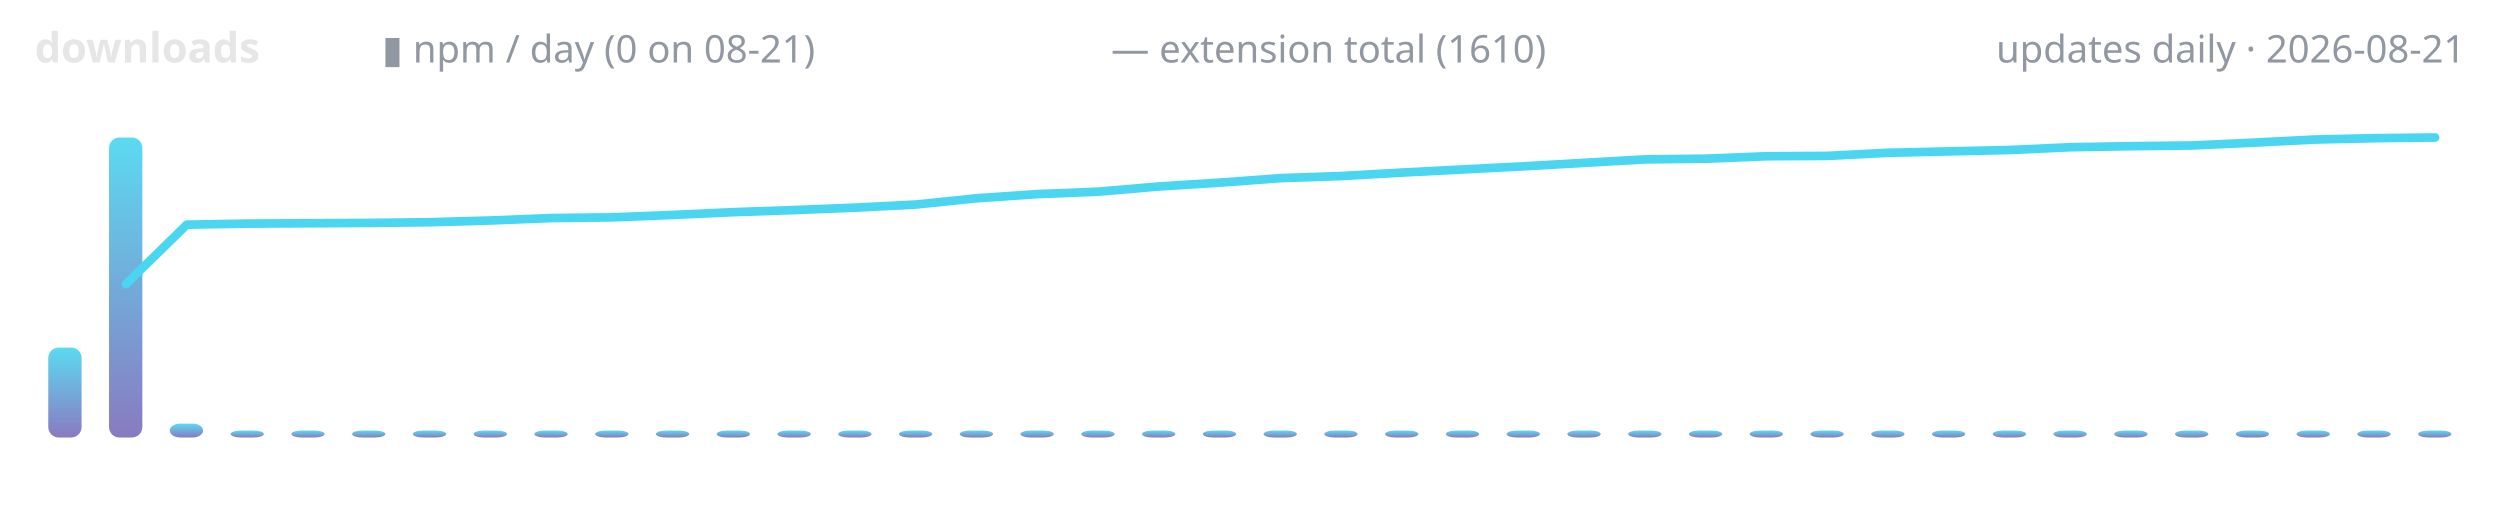
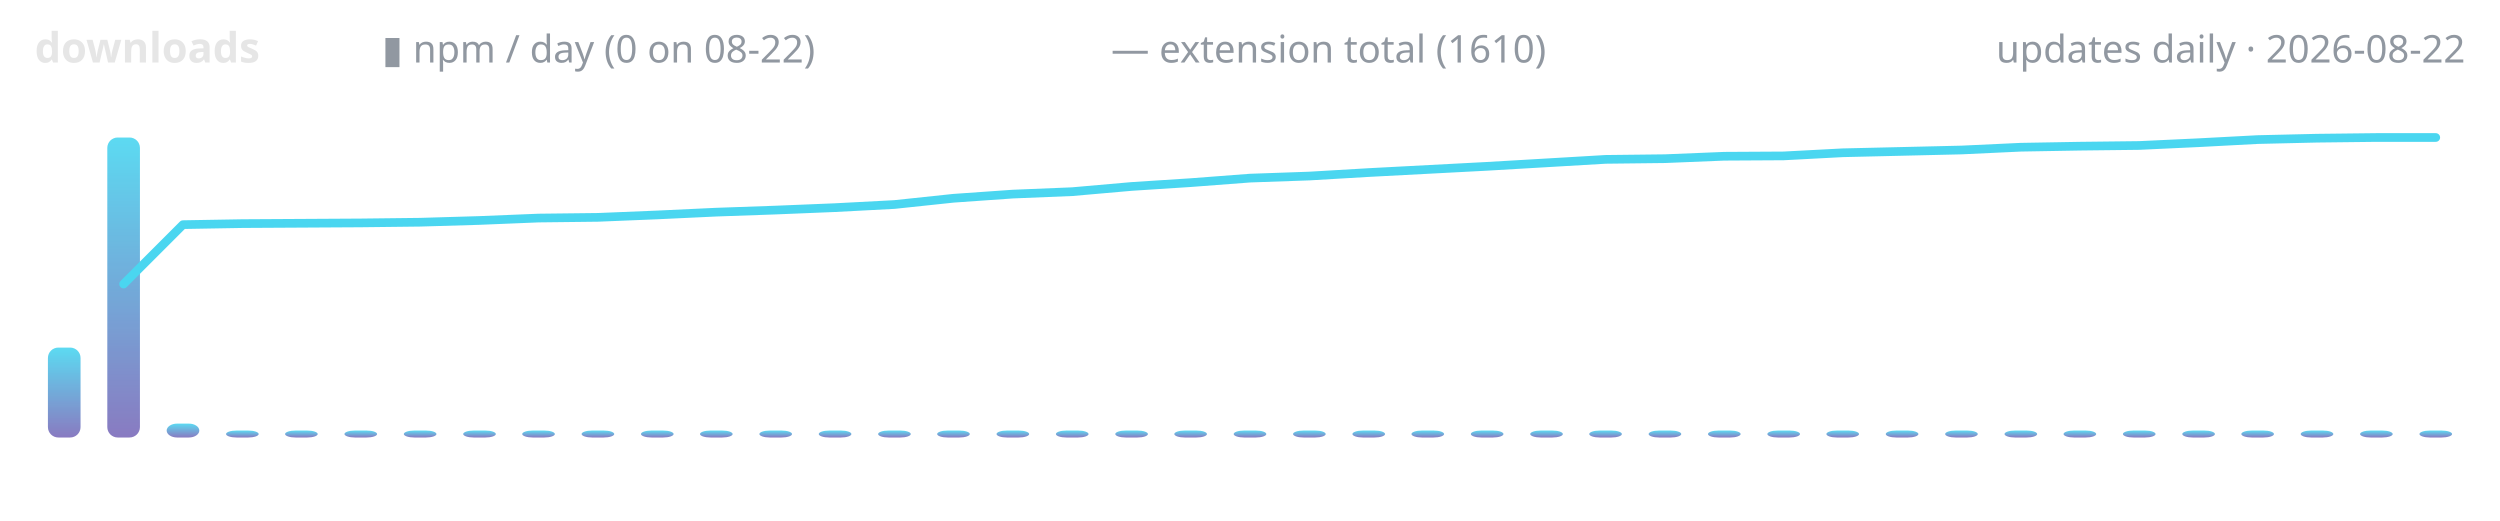
<svg xmlns="http://www.w3.org/2000/svg" width="720" height="150" viewBox="0 0 720 150" role="img" aria-label="lodestone downloads over time">
  <defs>
    <linearGradient id="g" x1="0" y1="1" x2="0" y2="0">
      <stop offset="0" stop-color="#7c6cba" />
      <stop offset="1" stop-color="#4ad6f0" />
    </linearGradient>
  </defs>
  <text x="10" y="18" font-family="ui-sans-serif,system-ui,sans-serif" font-size="12" font-weight="600" fill="#e6e6e6" text-anchor="start">downloads</text>
-   <text x="110" y="18" font-family="ui-sans-serif,system-ui,sans-serif" font-size="11" font-weight="400" fill="#9198a1" text-anchor="start">▮ npm / day (0 on 08-21)</text>
+   <text x="110" y="18" font-family="ui-sans-serif,system-ui,sans-serif" font-size="11" font-weight="400" fill="#9198a1" text-anchor="start">▮ npm / day (0 on 08-22)</text>
  <text x="320" y="18" font-family="ui-sans-serif,system-ui,sans-serif" font-size="11" font-weight="400" fill="#9198a1" text-anchor="start">— extension total (1610)</text>
-   <text x="710" y="18" font-family="ui-sans-serif,system-ui,sans-serif" font-size="11" font-weight="400" fill="#9198a1" text-anchor="end">updates daily · 2026-08-21</text>
-   <rect x="13.9" y="100.1" width="9.6" height="25.9" rx="3" fill="url(#g)" opacity="0.9" />
-   <rect x="31.4" y="39.6" width="9.6" height="86.4" rx="3" fill="url(#g)" opacity="0.9" />
-   <rect x="48.9" y="122.0" width="9.6" height="4.0" rx="3" fill="url(#g)" opacity="0.9" />
-   <rect x="66.4" y="124.0" width="9.6" height="2.0" rx="3" fill="url(#g)" opacity="0.9" />
-   <rect x="83.9" y="124.0" width="9.6" height="2.0" rx="3" fill="url(#g)" opacity="0.9" />
-   <rect x="101.4" y="124.0" width="9.6" height="2.0" rx="3" fill="url(#g)" opacity="0.9" />
-   <rect x="118.9" y="124.0" width="9.6" height="2.0" rx="3" fill="url(#g)" opacity="0.9" />
-   <rect x="136.4" y="124.0" width="9.6" height="2.0" rx="3" fill="url(#g)" opacity="0.9" />
-   <rect x="153.9" y="124.0" width="9.6" height="2.0" rx="3" fill="url(#g)" opacity="0.9" />
-   <rect x="171.4" y="124.0" width="9.6" height="2.0" rx="3" fill="url(#g)" opacity="0.9" />
-   <rect x="188.9" y="124.0" width="9.6" height="2.0" rx="3" fill="url(#g)" opacity="0.9" />
-   <rect x="206.4" y="124.0" width="9.6" height="2.0" rx="3" fill="url(#g)" opacity="0.9" />
-   <rect x="223.9" y="124.0" width="9.6" height="2.0" rx="3" fill="url(#g)" opacity="0.9" />
-   <rect x="241.4" y="124.0" width="9.6" height="2.0" rx="3" fill="url(#g)" opacity="0.9" />
-   <rect x="258.9" y="124.0" width="9.6" height="2.0" rx="3" fill="url(#g)" opacity="0.9" />
-   <rect x="276.4" y="124.0" width="9.6" height="2.0" rx="3" fill="url(#g)" opacity="0.9" />
-   <rect x="293.9" y="124.0" width="9.6" height="2.0" rx="3" fill="url(#g)" opacity="0.9" />
-   <rect x="311.4" y="124.0" width="9.6" height="2.0" rx="3" fill="url(#g)" opacity="0.9" />
-   <rect x="328.9" y="124.0" width="9.6" height="2.0" rx="3" fill="url(#g)" opacity="0.9" />
-   <rect x="346.4" y="124.0" width="9.6" height="2.0" rx="3" fill="url(#g)" opacity="0.9" />
-   <rect x="363.9" y="124.0" width="9.6" height="2.0" rx="3" fill="url(#g)" opacity="0.9" />
-   <rect x="381.4" y="124.0" width="9.6" height="2.0" rx="3" fill="url(#g)" opacity="0.9" />
-   <rect x="398.9" y="124.0" width="9.6" height="2.0" rx="3" fill="url(#g)" opacity="0.9" />
-   <rect x="416.4" y="124.0" width="9.6" height="2.0" rx="3" fill="url(#g)" opacity="0.9" />
-   <rect x="433.9" y="124.0" width="9.6" height="2.0" rx="3" fill="url(#g)" opacity="0.9" />
-   <rect x="451.4" y="124.0" width="9.6" height="2.0" rx="3" fill="url(#g)" opacity="0.9" />
-   <rect x="468.9" y="124.0" width="9.6" height="2.0" rx="3" fill="url(#g)" opacity="0.9" />
-   <rect x="486.4" y="124.0" width="9.6" height="2.0" rx="3" fill="url(#g)" opacity="0.9" />
-   <rect x="503.9" y="124.0" width="9.6" height="2.0" rx="3" fill="url(#g)" opacity="0.9" />
-   <rect x="521.4" y="124.0" width="9.6" height="2.0" rx="3" fill="url(#g)" opacity="0.9" />
-   <rect x="538.9" y="124.0" width="9.6" height="2.0" rx="3" fill="url(#g)" opacity="0.9" />
-   <rect x="556.4" y="124.0" width="9.6" height="2.0" rx="3" fill="url(#g)" opacity="0.9" />
-   <rect x="573.9" y="124.0" width="9.6" height="2.0" rx="3" fill="url(#g)" opacity="0.9" />
-   <rect x="591.4" y="124.0" width="9.6" height="2.0" rx="3" fill="url(#g)" opacity="0.9" />
-   <rect x="608.9" y="124.0" width="9.6" height="2.0" rx="3" fill="url(#g)" opacity="0.9" />
-   <rect x="626.4" y="124.0" width="9.6" height="2.0" rx="3" fill="url(#g)" opacity="0.9" />
-   <rect x="643.9" y="124.0" width="9.6" height="2.0" rx="3" fill="url(#g)" opacity="0.9" />
-   <rect x="661.4" y="124.0" width="9.6" height="2.0" rx="3" fill="url(#g)" opacity="0.9" />
-   <rect x="678.9" y="124.0" width="9.6" height="2.0" rx="3" fill="url(#g)" opacity="0.9" />
-   <rect x="696.4" y="124.0" width="9.6" height="2.0" rx="3" fill="url(#g)" opacity="0.9" />
-   <polyline points="36.3,81.8 53.8,64.7 71.3,64.4 88.8,64.3 106.3,64.2 123.8,64.0 141.3,63.5 158.8,62.8 176.3,62.6 193.8,61.9 211.3,61.1 228.8,60.5 246.3,59.8 263.8,58.9 281.3,57.1 298.8,55.9 316.3,55.2 333.8,53.7 351.3,52.6 368.8,51.3 386.3,50.7 403.8,49.7 421.3,48.8 438.8,47.9 456.3,46.9 473.8,45.9 491.3,45.7 508.8,45.0 526.3,44.9 543.8,44.0 561.3,43.6 578.8,43.2 596.3,42.4 613.8,42.1 631.3,41.9 648.8,41.1 666.3,40.2 683.8,39.8 701.3,39.6" fill="none" stroke="#4ad6f0" stroke-width="2.5" stroke-linecap="round" stroke-linejoin="round" />
+   <text x="710" y="18" font-family="ui-sans-serif,system-ui,sans-serif" font-size="11" font-weight="400" fill="#9198a1" text-anchor="end">updates daily · 2026-08-22</text>
+   <rect x="13.8" y="100.1" width="9.4" height="25.9" rx="3" fill="url(#g)" opacity="0.9" />
+   <rect x="30.9" y="39.6" width="9.4" height="86.4" rx="3" fill="url(#g)" opacity="0.9" />
+   <rect x="48.0" y="122.0" width="9.4" height="4.0" rx="3" fill="url(#g)" opacity="0.9" />
+   <rect x="65.1" y="124.0" width="9.4" height="2.0" rx="3" fill="url(#g)" opacity="0.9" />
+   <rect x="82.1" y="124.0" width="9.4" height="2.0" rx="3" fill="url(#g)" opacity="0.9" />
+   <rect x="99.2" y="124.0" width="9.4" height="2.0" rx="3" fill="url(#g)" opacity="0.9" />
+   <rect x="116.3" y="124.0" width="9.4" height="2.0" rx="3" fill="url(#g)" opacity="0.9" />
+   <rect x="133.4" y="124.0" width="9.4" height="2.0" rx="3" fill="url(#g)" opacity="0.9" />
+   <rect x="150.4" y="124.0" width="9.4" height="2.0" rx="3" fill="url(#g)" opacity="0.9" />
+   <rect x="167.5" y="124.0" width="9.4" height="2.0" rx="3" fill="url(#g)" opacity="0.9" />
+   <rect x="184.6" y="124.0" width="9.4" height="2.0" rx="3" fill="url(#g)" opacity="0.9" />
+   <rect x="201.6" y="124.0" width="9.4" height="2.0" rx="3" fill="url(#g)" opacity="0.9" />
+   <rect x="218.7" y="124.0" width="9.4" height="2.0" rx="3" fill="url(#g)" opacity="0.9" />
+   <rect x="235.8" y="124.0" width="9.4" height="2.0" rx="3" fill="url(#g)" opacity="0.9" />
+   <rect x="252.9" y="124.0" width="9.4" height="2.0" rx="3" fill="url(#g)" opacity="0.9" />
+   <rect x="269.9" y="124.0" width="9.4" height="2.0" rx="3" fill="url(#g)" opacity="0.9" />
+   <rect x="287.0" y="124.0" width="9.4" height="2.0" rx="3" fill="url(#g)" opacity="0.9" />
+   <rect x="304.1" y="124.0" width="9.4" height="2.0" rx="3" fill="url(#g)" opacity="0.9" />
+   <rect x="321.2" y="124.0" width="9.4" height="2.0" rx="3" fill="url(#g)" opacity="0.9" />
+   <rect x="338.2" y="124.0" width="9.4" height="2.0" rx="3" fill="url(#g)" opacity="0.9" />
+   <rect x="355.3" y="124.0" width="9.4" height="2.0" rx="3" fill="url(#g)" opacity="0.9" />
+   <rect x="372.4" y="124.0" width="9.4" height="2.0" rx="3" fill="url(#g)" opacity="0.9" />
+   <rect x="389.5" y="124.0" width="9.4" height="2.0" rx="3" fill="url(#g)" opacity="0.9" />
+   <rect x="406.5" y="124.0" width="9.4" height="2.0" rx="3" fill="url(#g)" opacity="0.9" />
+   <rect x="423.6" y="124.0" width="9.4" height="2.0" rx="3" fill="url(#g)" opacity="0.9" />
+   <rect x="440.7" y="124.0" width="9.4" height="2.0" rx="3" fill="url(#g)" opacity="0.9" />
+   <rect x="457.7" y="124.0" width="9.4" height="2.0" rx="3" fill="url(#g)" opacity="0.9" />
+   <rect x="474.8" y="124.0" width="9.4" height="2.0" rx="3" fill="url(#g)" opacity="0.9" />
+   <rect x="491.9" y="124.0" width="9.4" height="2.0" rx="3" fill="url(#g)" opacity="0.9" />
+   <rect x="509.0" y="124.0" width="9.4" height="2.0" rx="3" fill="url(#g)" opacity="0.9" />
+   <rect x="526.0" y="124.0" width="9.4" height="2.0" rx="3" fill="url(#g)" opacity="0.9" />
+   <rect x="543.1" y="124.0" width="9.4" height="2.0" rx="3" fill="url(#g)" opacity="0.9" />
+   <rect x="560.2" y="124.0" width="9.4" height="2.0" rx="3" fill="url(#g)" opacity="0.9" />
+   <rect x="577.3" y="124.0" width="9.4" height="2.0" rx="3" fill="url(#g)" opacity="0.9" />
+   <rect x="594.3" y="124.0" width="9.4" height="2.0" rx="3" fill="url(#g)" opacity="0.9" />
+   <rect x="611.4" y="124.0" width="9.4" height="2.0" rx="3" fill="url(#g)" opacity="0.9" />
+   <rect x="628.5" y="124.0" width="9.4" height="2.0" rx="3" fill="url(#g)" opacity="0.9" />
+   <rect x="645.5" y="124.0" width="9.4" height="2.0" rx="3" fill="url(#g)" opacity="0.9" />
+   <rect x="662.6" y="124.0" width="9.4" height="2.0" rx="3" fill="url(#g)" opacity="0.9" />
+   <rect x="679.7" y="124.0" width="9.4" height="2.0" rx="3" fill="url(#g)" opacity="0.9" />
+   <rect x="696.8" y="124.0" width="9.4" height="2.0" rx="3" fill="url(#g)" opacity="0.9" />
+   <polyline points="35.6,81.8 52.7,64.7 69.8,64.4 86.8,64.3 103.9,64.2 121.0,64.0 138.0,63.5 155.1,62.8 172.2,62.6 189.3,61.9 206.3,61.1 223.4,60.5 240.5,59.8 257.6,58.9 274.6,57.1 291.7,55.9 308.8,55.2 325.9,53.7 342.9,52.6 360.0,51.3 377.1,50.7 394.1,49.7 411.2,48.8 428.3,47.9 445.4,46.9 462.4,45.9 479.5,45.7 496.6,45.0 513.7,44.9 530.7,44.0 547.8,43.6 564.9,43.2 582.0,42.4 599.0,42.1 616.1,41.9 633.2,41.1 650.2,40.2 667.3,39.8 684.4,39.6 701.5,39.6" fill="none" stroke="#4ad6f0" stroke-width="2.5" stroke-linecap="round" stroke-linejoin="round" />
</svg>
